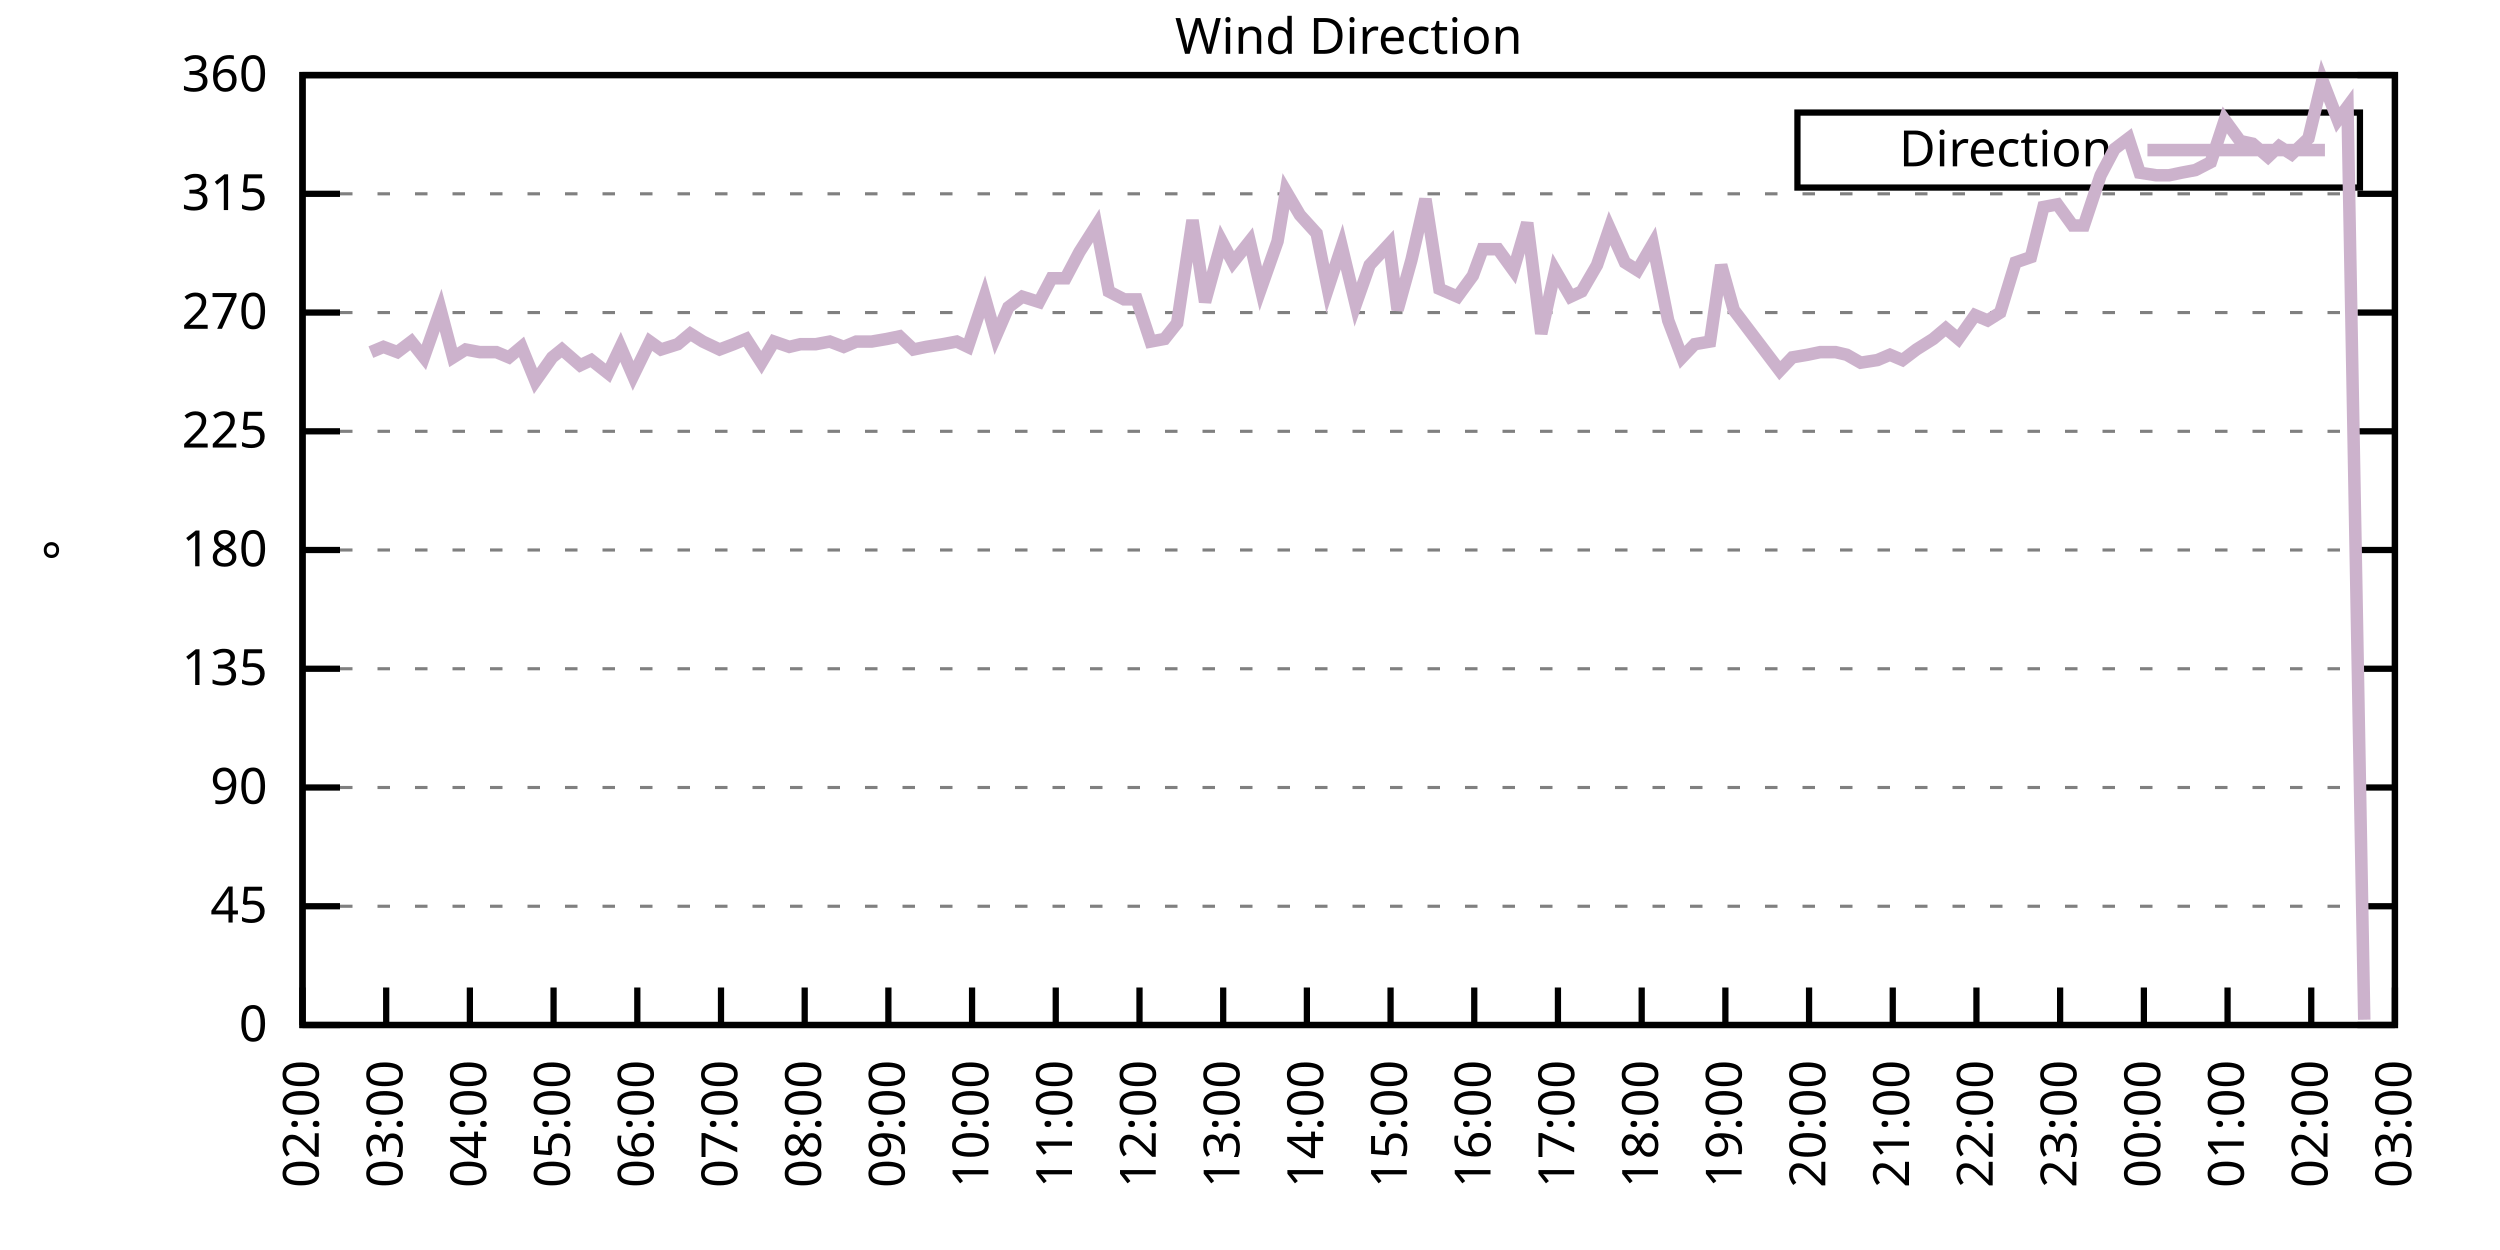
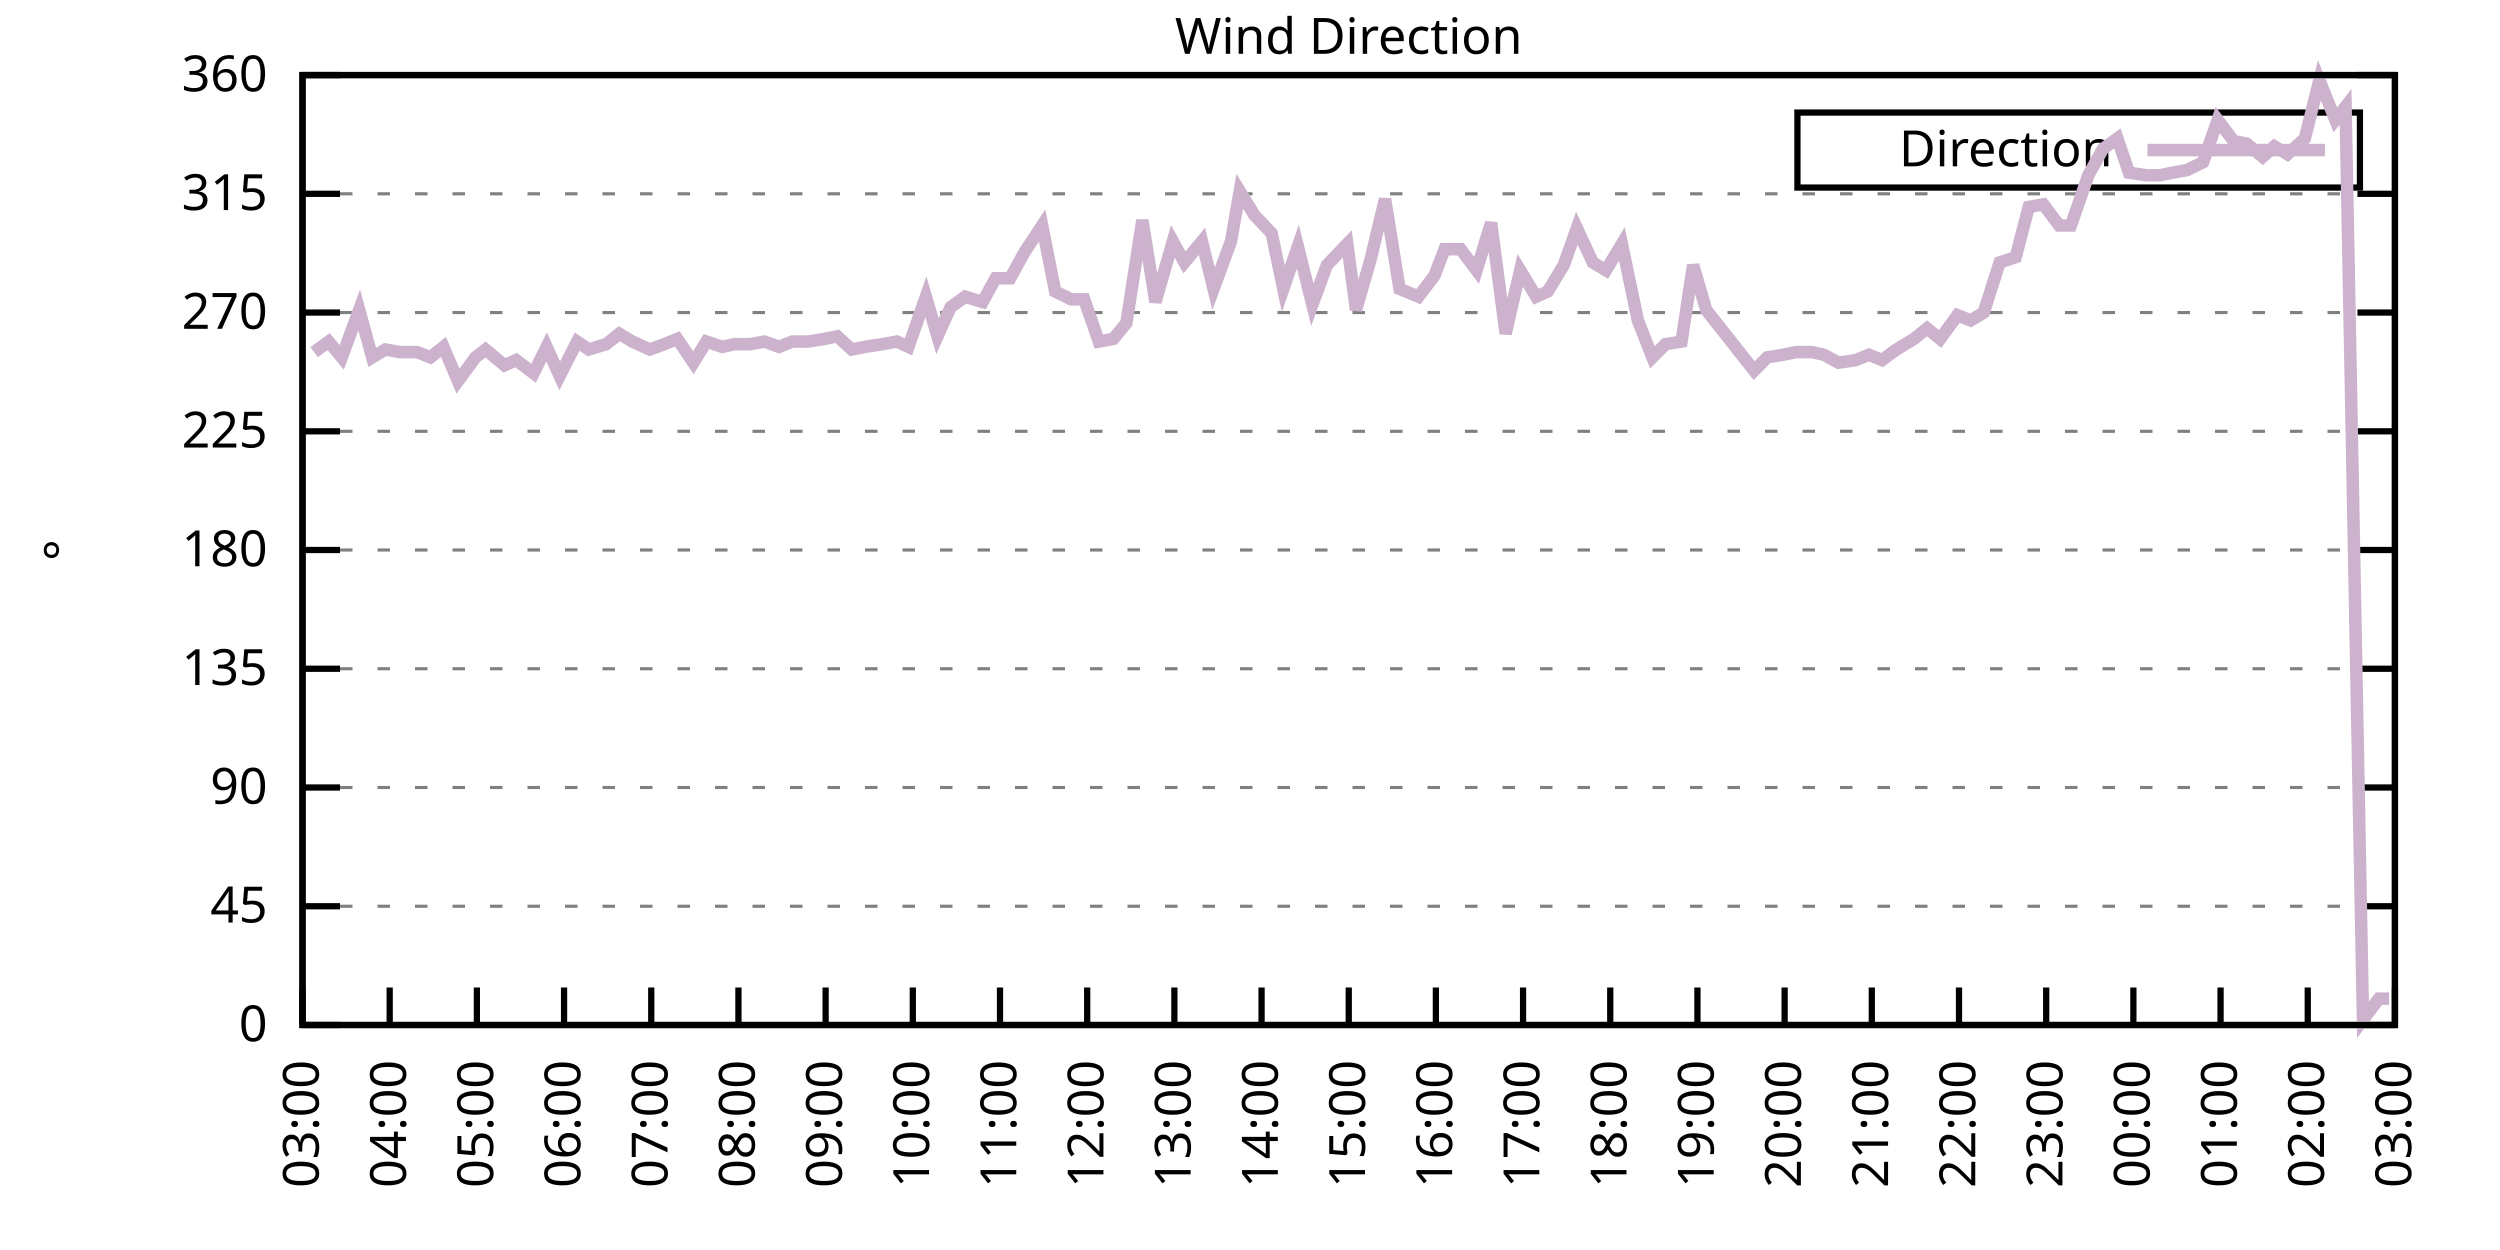
<svg xmlns="http://www.w3.org/2000/svg" xmlns:xlink="http://www.w3.org/1999/xlink" width="400" height="200" viewBox="0 0 400 200">
  <g id="gnuplot_canvas">
    <rect x="0" y="0" width="400" height="200" fill="none" />
    <defs>
      <circle id="gpDot" r="0.5" stroke-width="0.5" stroke="currentColor" />
      <path id="gpPt0" stroke-width="0.333" stroke="currentColor" d="M-1,0 h2 M0,-1 v2" />
      <path id="gpPt1" stroke-width="0.333" stroke="currentColor" d="M-1,-1 L1,1 M1,-1 L-1,1" />
      <path id="gpPt2" stroke-width="0.333" stroke="currentColor" d="M-1,0 L1,0 M0,-1 L0,1 M-1,-1 L1,1 M-1,1 L1,-1" />
      <rect id="gpPt3" stroke-width="0.333" stroke="currentColor" x="-1" y="-1" width="2" height="2" />
      <rect id="gpPt4" stroke-width="0.333" stroke="currentColor" fill="currentColor" x="-1" y="-1" width="2" height="2" />
      <circle id="gpPt5" stroke-width="0.333" stroke="currentColor" cx="0" cy="0" r="1" />
      <use xlink:href="#gpPt5" id="gpPt6" fill="currentColor" stroke="none" />
      <path id="gpPt7" stroke-width="0.333" stroke="currentColor" d="M0,-1.33 L-1.33,0.67 L1.33,0.67 z" />
      <use xlink:href="#gpPt7" id="gpPt8" fill="currentColor" stroke="none" />
      <use xlink:href="#gpPt7" id="gpPt9" stroke="currentColor" transform="rotate(180)" />
      <use xlink:href="#gpPt9" id="gpPt10" fill="currentColor" stroke="none" />
      <use xlink:href="#gpPt3" id="gpPt11" stroke="currentColor" transform="rotate(45)" />
      <use xlink:href="#gpPt11" id="gpPt12" fill="currentColor" stroke="none" />
      <path id="gpPt13" stroke-width="0.333" stroke="currentColor" d="M0,1.330 L1.265,0.411 L0.782,-1.067 L-0.782,-1.076 L-1.265,0.411 z" />
      <use xlink:href="#gpPt13" id="gpPt14" fill="currentColor" stroke="none" />
      <filter id="textbox" filterUnits="objectBoundingBox" x="0" y="0" height="1" width="1">
        <feFlood flood-color="white" flood-opacity="1" result="bgnd" />
        <feComposite in="SourceGraphic" in2="bgnd" operator="atop" />
      </filter>
      <filter id="greybox" filterUnits="objectBoundingBox" x="0" y="0" height="1" width="1">
        <feFlood flood-color="lightgrey" flood-opacity="1" result="grey" />
        <feComposite in="SourceGraphic" in2="grey" operator="atop" />
      </filter>
    </defs>
    <g fill="none" color="white" stroke="currentColor" stroke-width="1.00" stroke-linecap="butt" stroke-linejoin="miter">
</g>
    <g fill="none" color="black" stroke="currentColor" stroke-width="1.00" stroke-linecap="butt" stroke-linejoin="miter">
      <g stroke="none" shape-rendering="crispEdges">
        <polygon fill="rgb(255, 255, 255)" points="48.40,164.00 383.18,164.00 383.18,12.02 48.40,12.02 " />
      </g>
    </g>
    <g fill="none" color="black" stroke="currentColor" stroke-width="1.00" stroke-linecap="butt" stroke-linejoin="miter">
</g>
    <g fill="none" color="black" stroke="black" stroke-width="0.50" stroke-linecap="butt" stroke-linejoin="miter">
</g>
    <g fill="none" color="gray" stroke="currentColor" stroke-width="0.50" stroke-linecap="butt" stroke-linejoin="miter">
      <path stroke="gray" stroke-dasharray="2,4" class="gridline" d="M48.40,164.00 L383.19,164.00  " />
    </g>
    <g fill="none" color="gray" stroke="gray" stroke-width="1.00" stroke-linecap="butt" stroke-linejoin="miter">
</g>
    <g fill="none" color="black" stroke="currentColor" stroke-width="1.00" stroke-linecap="butt" stroke-linejoin="miter">
      <path stroke="black" d="M48.40,164.00 L54.40,164.00 M383.19,164.00 L377.19,164.00  " />
      <g transform="translate(42.80,166.60)" stroke="none" fill="black" font-family="Sans" font-size="8.00" text-anchor="end">
        <text>
          <tspan font-family="Sans"> 0</tspan>
        </text>
      </g>
    </g>
    <g fill="none" color="black" stroke="currentColor" stroke-width="1.00" stroke-linecap="butt" stroke-linejoin="miter">
</g>
    <g fill="none" color="black" stroke="black" stroke-width="0.50" stroke-linecap="butt" stroke-linejoin="miter">
</g>
    <g fill="none" color="gray" stroke="currentColor" stroke-width="0.50" stroke-linecap="butt" stroke-linejoin="miter">
      <path stroke="gray" stroke-dasharray="2,4" class="gridline" d="M48.40,145.00 L383.19,145.00  " />
    </g>
    <g fill="none" color="gray" stroke="gray" stroke-width="1.00" stroke-linecap="butt" stroke-linejoin="miter">
</g>
    <g fill="none" color="black" stroke="currentColor" stroke-width="1.00" stroke-linecap="butt" stroke-linejoin="miter">
      <path stroke="black" d="M48.40,145.00 L54.40,145.00 M383.19,145.00 L377.19,145.00  " />
      <g transform="translate(42.80,147.60)" stroke="none" fill="black" font-family="Sans" font-size="8.00" text-anchor="end">
        <text>
          <tspan font-family="Sans"> 45</tspan>
        </text>
      </g>
    </g>
    <g fill="none" color="black" stroke="currentColor" stroke-width="1.00" stroke-linecap="butt" stroke-linejoin="miter">
</g>
    <g fill="none" color="black" stroke="black" stroke-width="0.50" stroke-linecap="butt" stroke-linejoin="miter">
</g>
    <g fill="none" color="gray" stroke="currentColor" stroke-width="0.50" stroke-linecap="butt" stroke-linejoin="miter">
      <path stroke="gray" stroke-dasharray="2,4" class="gridline" d="M48.40,126.00 L383.19,126.00  " />
    </g>
    <g fill="none" color="gray" stroke="gray" stroke-width="1.00" stroke-linecap="butt" stroke-linejoin="miter">
</g>
    <g fill="none" color="black" stroke="currentColor" stroke-width="1.00" stroke-linecap="butt" stroke-linejoin="miter">
      <path stroke="black" d="M48.40,126.00 L54.40,126.00 M383.19,126.00 L377.19,126.00  " />
      <g transform="translate(42.80,128.60)" stroke="none" fill="black" font-family="Sans" font-size="8.00" text-anchor="end">
        <text>
          <tspan font-family="Sans"> 90</tspan>
        </text>
      </g>
    </g>
    <g fill="none" color="black" stroke="currentColor" stroke-width="1.00" stroke-linecap="butt" stroke-linejoin="miter">
</g>
    <g fill="none" color="black" stroke="black" stroke-width="0.50" stroke-linecap="butt" stroke-linejoin="miter">
</g>
    <g fill="none" color="gray" stroke="currentColor" stroke-width="0.50" stroke-linecap="butt" stroke-linejoin="miter">
      <path stroke="gray" stroke-dasharray="2,4" class="gridline" d="M48.40,107.00 L383.19,107.00  " />
    </g>
    <g fill="none" color="gray" stroke="gray" stroke-width="1.00" stroke-linecap="butt" stroke-linejoin="miter">
</g>
    <g fill="none" color="black" stroke="currentColor" stroke-width="1.00" stroke-linecap="butt" stroke-linejoin="miter">
      <path stroke="black" d="M48.40,107.00 L54.40,107.00 M383.19,107.00 L377.19,107.00  " />
      <g transform="translate(42.80,109.60)" stroke="none" fill="black" font-family="Sans" font-size="8.00" text-anchor="end">
        <text>
          <tspan font-family="Sans"> 135</tspan>
        </text>
      </g>
    </g>
    <g fill="none" color="black" stroke="currentColor" stroke-width="1.00" stroke-linecap="butt" stroke-linejoin="miter">
</g>
    <g fill="none" color="black" stroke="black" stroke-width="0.50" stroke-linecap="butt" stroke-linejoin="miter">
</g>
    <g fill="none" color="gray" stroke="currentColor" stroke-width="0.50" stroke-linecap="butt" stroke-linejoin="miter">
      <path stroke="gray" stroke-dasharray="2,4" class="gridline" d="M48.40,88.00 L383.19,88.00  " />
    </g>
    <g fill="none" color="gray" stroke="gray" stroke-width="1.00" stroke-linecap="butt" stroke-linejoin="miter">
</g>
    <g fill="none" color="black" stroke="currentColor" stroke-width="1.00" stroke-linecap="butt" stroke-linejoin="miter">
      <path stroke="black" d="M48.40,88.00 L54.40,88.00 M383.19,88.00 L377.19,88.00  " />
      <g transform="translate(42.80,90.60)" stroke="none" fill="black" font-family="Sans" font-size="8.00" text-anchor="end">
        <text>
          <tspan font-family="Sans"> 180</tspan>
        </text>
      </g>
    </g>
    <g fill="none" color="black" stroke="currentColor" stroke-width="1.00" stroke-linecap="butt" stroke-linejoin="miter">
</g>
    <g fill="none" color="black" stroke="black" stroke-width="0.50" stroke-linecap="butt" stroke-linejoin="miter">
</g>
    <g fill="none" color="gray" stroke="currentColor" stroke-width="0.50" stroke-linecap="butt" stroke-linejoin="miter">
      <path stroke="gray" stroke-dasharray="2,4" class="gridline" d="M48.40,69.01 L383.19,69.01  " />
    </g>
    <g fill="none" color="gray" stroke="gray" stroke-width="1.00" stroke-linecap="butt" stroke-linejoin="miter">
</g>
    <g fill="none" color="black" stroke="currentColor" stroke-width="1.00" stroke-linecap="butt" stroke-linejoin="miter">
      <path stroke="black" d="M48.40,69.01 L54.40,69.01 M383.19,69.01 L377.19,69.01  " />
      <g transform="translate(42.80,71.61)" stroke="none" fill="black" font-family="Sans" font-size="8.00" text-anchor="end">
        <text>
          <tspan font-family="Sans"> 225</tspan>
        </text>
      </g>
    </g>
    <g fill="none" color="black" stroke="currentColor" stroke-width="1.00" stroke-linecap="butt" stroke-linejoin="miter">
</g>
    <g fill="none" color="black" stroke="black" stroke-width="0.50" stroke-linecap="butt" stroke-linejoin="miter">
</g>
    <g fill="none" color="gray" stroke="currentColor" stroke-width="0.50" stroke-linecap="butt" stroke-linejoin="miter">
      <path stroke="gray" stroke-dasharray="2,4" class="gridline" d="M48.40,50.01 L383.19,50.01  " />
    </g>
    <g fill="none" color="gray" stroke="gray" stroke-width="1.00" stroke-linecap="butt" stroke-linejoin="miter">
</g>
    <g fill="none" color="black" stroke="currentColor" stroke-width="1.00" stroke-linecap="butt" stroke-linejoin="miter">
      <path stroke="black" d="M48.40,50.01 L54.40,50.01 M383.19,50.01 L377.19,50.01  " />
      <g transform="translate(42.80,52.61)" stroke="none" fill="black" font-family="Sans" font-size="8.00" text-anchor="end">
        <text>
          <tspan font-family="Sans"> 270</tspan>
        </text>
      </g>
    </g>
    <g fill="none" color="black" stroke="currentColor" stroke-width="1.00" stroke-linecap="butt" stroke-linejoin="miter">
</g>
    <g fill="none" color="black" stroke="black" stroke-width="0.50" stroke-linecap="butt" stroke-linejoin="miter">
</g>
    <g fill="none" color="gray" stroke="currentColor" stroke-width="0.50" stroke-linecap="butt" stroke-linejoin="miter">
      <path stroke="gray" stroke-dasharray="2,4" class="gridline" d="M48.40,31.01 L383.19,31.01  " />
    </g>
    <g fill="none" color="gray" stroke="gray" stroke-width="1.00" stroke-linecap="butt" stroke-linejoin="miter">
</g>
    <g fill="none" color="black" stroke="currentColor" stroke-width="1.00" stroke-linecap="butt" stroke-linejoin="miter">
      <path stroke="black" d="M48.40,31.01 L54.40,31.01 M383.19,31.01 L377.19,31.01  " />
      <g transform="translate(42.80,33.61)" stroke="none" fill="black" font-family="Sans" font-size="8.00" text-anchor="end">
        <text>
          <tspan font-family="Sans"> 315</tspan>
        </text>
      </g>
    </g>
    <g fill="none" color="black" stroke="currentColor" stroke-width="1.00" stroke-linecap="butt" stroke-linejoin="miter">
</g>
    <g fill="none" color="black" stroke="black" stroke-width="0.50" stroke-linecap="butt" stroke-linejoin="miter">
</g>
    <g fill="none" color="gray" stroke="currentColor" stroke-width="0.50" stroke-linecap="butt" stroke-linejoin="miter">
      <path stroke="gray" stroke-dasharray="2,4" class="gridline" d="M48.40,12.01 L383.19,12.01  " />
    </g>
    <g fill="none" color="gray" stroke="gray" stroke-width="1.00" stroke-linecap="butt" stroke-linejoin="miter">
</g>
    <g fill="none" color="black" stroke="currentColor" stroke-width="1.00" stroke-linecap="butt" stroke-linejoin="miter">
      <path stroke="black" d="M48.40,12.01 L54.40,12.01 M383.19,12.01 L377.19,12.01  " />
      <g transform="translate(42.80,14.61)" stroke="none" fill="black" font-family="Sans" font-size="8.00" text-anchor="end">
        <text>
          <tspan font-family="Sans"> 360</tspan>
        </text>
      </g>
    </g>
    <g fill="none" color="black" stroke="currentColor" stroke-width="1.00" stroke-linecap="butt" stroke-linejoin="miter">
      <path stroke="black" d="M48.40,164.00 L48.40,158.00  " />
      <g transform="translate(51.00,169.60) rotate(270.00)" stroke="none" fill="black" font-family="Sans" font-size="8.00" text-anchor="end">
        <text>
-           <tspan font-family="Sans">02:00</tspan>
-         </text>
-       </g>
-     </g>
-     <g fill="none" color="black" stroke="currentColor" stroke-width="1.00" stroke-linecap="butt" stroke-linejoin="miter">
-       <path stroke="black" d="M61.79,164.00 L61.79,158.00  " />
-       <g transform="translate(64.39,169.60) rotate(270.00)" stroke="none" fill="black" font-family="Sans" font-size="8.00" text-anchor="end">
-         <text>
          <tspan font-family="Sans">03:00</tspan>
        </text>
      </g>
    </g>
    <g fill="none" color="black" stroke="currentColor" stroke-width="1.00" stroke-linecap="butt" stroke-linejoin="miter">
-       <path stroke="black" d="M75.18,164.00 L75.18,158.00  " />
-       <g transform="translate(77.78,169.60) rotate(270.00)" stroke="none" fill="black" font-family="Sans" font-size="8.00" text-anchor="end">
+       <path stroke="black" d="M62.35,164.00 L62.35,158.00  " />
+       <g transform="translate(64.95,169.60) rotate(270.00)" stroke="none" fill="black" font-family="Sans" font-size="8.00" text-anchor="end">
        <text>
          <tspan font-family="Sans">04:00</tspan>
        </text>
      </g>
    </g>
    <g fill="none" color="black" stroke="currentColor" stroke-width="1.00" stroke-linecap="butt" stroke-linejoin="miter">
-       <path stroke="black" d="M88.57,164.00 L88.57,158.00  " />
-       <g transform="translate(91.17,169.60) rotate(270.00)" stroke="none" fill="black" font-family="Sans" font-size="8.00" text-anchor="end">
+       <path stroke="black" d="M76.30,164.00 L76.30,158.00  " />
+       <g transform="translate(78.90,169.60) rotate(270.00)" stroke="none" fill="black" font-family="Sans" font-size="8.00" text-anchor="end">
        <text>
          <tspan font-family="Sans">05:00</tspan>
        </text>
      </g>
    </g>
    <g fill="none" color="black" stroke="currentColor" stroke-width="1.00" stroke-linecap="butt" stroke-linejoin="miter">
-       <path stroke="black" d="M101.97,164.00 L101.97,158.00  " />
-       <g transform="translate(104.57,169.60) rotate(270.00)" stroke="none" fill="black" font-family="Sans" font-size="8.00" text-anchor="end">
+       <path stroke="black" d="M90.25,164.00 L90.25,158.00  " />
+       <g transform="translate(92.85,169.60) rotate(270.00)" stroke="none" fill="black" font-family="Sans" font-size="8.00" text-anchor="end">
        <text>
          <tspan font-family="Sans">06:00</tspan>
        </text>
      </g>
    </g>
    <g fill="none" color="black" stroke="currentColor" stroke-width="1.00" stroke-linecap="butt" stroke-linejoin="miter">
-       <path stroke="black" d="M115.36,164.00 L115.36,158.00  " />
-       <g transform="translate(117.96,169.60) rotate(270.00)" stroke="none" fill="black" font-family="Sans" font-size="8.00" text-anchor="end">
+       <path stroke="black" d="M104.20,164.00 L104.20,158.00  " />
+       <g transform="translate(106.80,169.60) rotate(270.00)" stroke="none" fill="black" font-family="Sans" font-size="8.00" text-anchor="end">
        <text>
          <tspan font-family="Sans">07:00</tspan>
        </text>
      </g>
    </g>
    <g fill="none" color="black" stroke="currentColor" stroke-width="1.00" stroke-linecap="butt" stroke-linejoin="miter">
-       <path stroke="black" d="M128.75,164.00 L128.75,158.00  " />
-       <g transform="translate(131.35,169.60) rotate(270.00)" stroke="none" fill="black" font-family="Sans" font-size="8.00" text-anchor="end">
+       <path stroke="black" d="M118.15,164.00 L118.15,158.00  " />
+       <g transform="translate(120.75,169.60) rotate(270.00)" stroke="none" fill="black" font-family="Sans" font-size="8.00" text-anchor="end">
        <text>
          <tspan font-family="Sans">08:00</tspan>
        </text>
      </g>
    </g>
    <g fill="none" color="black" stroke="currentColor" stroke-width="1.00" stroke-linecap="butt" stroke-linejoin="miter">
-       <path stroke="black" d="M142.14,164.00 L142.14,158.00  " />
-       <g transform="translate(144.74,169.60) rotate(270.00)" stroke="none" fill="black" font-family="Sans" font-size="8.00" text-anchor="end">
+       <path stroke="black" d="M132.10,164.00 L132.10,158.00  " />
+       <g transform="translate(134.70,169.60) rotate(270.00)" stroke="none" fill="black" font-family="Sans" font-size="8.00" text-anchor="end">
        <text>
          <tspan font-family="Sans">09:00</tspan>
        </text>
      </g>
    </g>
    <g fill="none" color="black" stroke="currentColor" stroke-width="1.00" stroke-linecap="butt" stroke-linejoin="miter">
-       <path stroke="black" d="M155.53,164.00 L155.53,158.00  " />
-       <g transform="translate(158.13,169.60) rotate(270.00)" stroke="none" fill="black" font-family="Sans" font-size="8.00" text-anchor="end">
+       <path stroke="black" d="M146.05,164.00 L146.05,158.00  " />
+       <g transform="translate(148.65,169.60) rotate(270.00)" stroke="none" fill="black" font-family="Sans" font-size="8.00" text-anchor="end">
        <text>
          <tspan font-family="Sans">10:00</tspan>
        </text>
      </g>
    </g>
    <g fill="none" color="black" stroke="currentColor" stroke-width="1.00" stroke-linecap="butt" stroke-linejoin="miter">
-       <path stroke="black" d="M168.92,164.00 L168.92,158.00  " />
-       <g transform="translate(171.52,169.60) rotate(270.00)" stroke="none" fill="black" font-family="Sans" font-size="8.00" text-anchor="end">
+       <path stroke="black" d="M160.00,164.00 L160.00,158.00  " />
+       <g transform="translate(162.60,169.60) rotate(270.00)" stroke="none" fill="black" font-family="Sans" font-size="8.00" text-anchor="end">
        <text>
          <tspan font-family="Sans">11:00</tspan>
        </text>
      </g>
    </g>
    <g fill="none" color="black" stroke="currentColor" stroke-width="1.00" stroke-linecap="butt" stroke-linejoin="miter">
-       <path stroke="black" d="M182.32,164.00 L182.32,158.00  " />
-       <g transform="translate(184.92,169.60) rotate(270.00)" stroke="none" fill="black" font-family="Sans" font-size="8.00" text-anchor="end">
+       <path stroke="black" d="M173.95,164.00 L173.95,158.00  " />
+       <g transform="translate(176.55,169.60) rotate(270.00)" stroke="none" fill="black" font-family="Sans" font-size="8.00" text-anchor="end">
        <text>
          <tspan font-family="Sans">12:00</tspan>
        </text>
      </g>
    </g>
    <g fill="none" color="black" stroke="currentColor" stroke-width="1.00" stroke-linecap="butt" stroke-linejoin="miter">
-       <path stroke="black" d="M195.71,164.00 L195.71,158.00  " />
-       <g transform="translate(198.31,169.60) rotate(270.00)" stroke="none" fill="black" font-family="Sans" font-size="8.00" text-anchor="end">
+       <path stroke="black" d="M187.90,164.00 L187.90,158.00  " />
+       <g transform="translate(190.50,169.60) rotate(270.00)" stroke="none" fill="black" font-family="Sans" font-size="8.00" text-anchor="end">
        <text>
          <tspan font-family="Sans">13:00</tspan>
        </text>
      </g>
    </g>
    <g fill="none" color="black" stroke="currentColor" stroke-width="1.00" stroke-linecap="butt" stroke-linejoin="miter">
-       <path stroke="black" d="M209.10,164.00 L209.10,158.00  " />
-       <g transform="translate(211.70,169.60) rotate(270.00)" stroke="none" fill="black" font-family="Sans" font-size="8.00" text-anchor="end">
+       <path stroke="black" d="M201.85,164.00 L201.85,158.00  " />
+       <g transform="translate(204.45,169.60) rotate(270.00)" stroke="none" fill="black" font-family="Sans" font-size="8.00" text-anchor="end">
        <text>
          <tspan font-family="Sans">14:00</tspan>
        </text>
      </g>
    </g>
    <g fill="none" color="black" stroke="currentColor" stroke-width="1.00" stroke-linecap="butt" stroke-linejoin="miter">
-       <path stroke="black" d="M222.49,164.00 L222.49,158.00  " />
-       <g transform="translate(225.09,169.60) rotate(270.00)" stroke="none" fill="black" font-family="Sans" font-size="8.00" text-anchor="end">
+       <path stroke="black" d="M215.80,164.00 L215.80,158.00  " />
+       <g transform="translate(218.40,169.60) rotate(270.00)" stroke="none" fill="black" font-family="Sans" font-size="8.00" text-anchor="end">
        <text>
          <tspan font-family="Sans">15:00</tspan>
        </text>
      </g>
    </g>
    <g fill="none" color="black" stroke="currentColor" stroke-width="1.00" stroke-linecap="butt" stroke-linejoin="miter">
-       <path stroke="black" d="M235.88,164.00 L235.88,158.00  " />
-       <g transform="translate(238.48,169.60) rotate(270.00)" stroke="none" fill="black" font-family="Sans" font-size="8.00" text-anchor="end">
+       <path stroke="black" d="M229.74,164.00 L229.74,158.00  " />
+       <g transform="translate(232.34,169.60) rotate(270.00)" stroke="none" fill="black" font-family="Sans" font-size="8.00" text-anchor="end">
        <text>
          <tspan font-family="Sans">16:00</tspan>
        </text>
      </g>
    </g>
    <g fill="none" color="black" stroke="currentColor" stroke-width="1.00" stroke-linecap="butt" stroke-linejoin="miter">
-       <path stroke="black" d="M249.27,164.00 L249.27,158.00  " />
-       <g transform="translate(251.87,169.60) rotate(270.00)" stroke="none" fill="black" font-family="Sans" font-size="8.00" text-anchor="end">
+       <path stroke="black" d="M243.69,164.00 L243.69,158.00  " />
+       <g transform="translate(246.29,169.60) rotate(270.00)" stroke="none" fill="black" font-family="Sans" font-size="8.00" text-anchor="end">
        <text>
          <tspan font-family="Sans">17:00</tspan>
        </text>
      </g>
    </g>
    <g fill="none" color="black" stroke="currentColor" stroke-width="1.00" stroke-linecap="butt" stroke-linejoin="miter">
-       <path stroke="black" d="M262.67,164.00 L262.67,158.00  " />
-       <g transform="translate(265.27,169.60) rotate(270.00)" stroke="none" fill="black" font-family="Sans" font-size="8.00" text-anchor="end">
+       <path stroke="black" d="M257.64,164.00 L257.64,158.00  " />
+       <g transform="translate(260.24,169.60) rotate(270.00)" stroke="none" fill="black" font-family="Sans" font-size="8.00" text-anchor="end">
        <text>
          <tspan font-family="Sans">18:00</tspan>
        </text>
      </g>
    </g>
    <g fill="none" color="black" stroke="currentColor" stroke-width="1.00" stroke-linecap="butt" stroke-linejoin="miter">
-       <path stroke="black" d="M276.06,164.00 L276.06,158.00  " />
-       <g transform="translate(278.66,169.60) rotate(270.00)" stroke="none" fill="black" font-family="Sans" font-size="8.00" text-anchor="end">
+       <path stroke="black" d="M271.59,164.00 L271.59,158.00  " />
+       <g transform="translate(274.19,169.60) rotate(270.00)" stroke="none" fill="black" font-family="Sans" font-size="8.00" text-anchor="end">
        <text>
          <tspan font-family="Sans">19:00</tspan>
        </text>
      </g>
    </g>
    <g fill="none" color="black" stroke="currentColor" stroke-width="1.00" stroke-linecap="butt" stroke-linejoin="miter">
-       <path stroke="black" d="M289.45,164.00 L289.45,158.00  " />
-       <g transform="translate(292.05,169.60) rotate(270.00)" stroke="none" fill="black" font-family="Sans" font-size="8.00" text-anchor="end">
+       <path stroke="black" d="M285.54,164.00 L285.54,158.00  " />
+       <g transform="translate(288.14,169.60) rotate(270.00)" stroke="none" fill="black" font-family="Sans" font-size="8.00" text-anchor="end">
        <text>
          <tspan font-family="Sans">20:00</tspan>
        </text>
      </g>
    </g>
    <g fill="none" color="black" stroke="currentColor" stroke-width="1.00" stroke-linecap="butt" stroke-linejoin="miter">
-       <path stroke="black" d="M302.84,164.00 L302.84,158.00  " />
-       <g transform="translate(305.44,169.60) rotate(270.00)" stroke="none" fill="black" font-family="Sans" font-size="8.00" text-anchor="end">
+       <path stroke="black" d="M299.49,164.00 L299.49,158.00  " />
+       <g transform="translate(302.09,169.60) rotate(270.00)" stroke="none" fill="black" font-family="Sans" font-size="8.00" text-anchor="end">
        <text>
          <tspan font-family="Sans">21:00</tspan>
        </text>
      </g>
    </g>
    <g fill="none" color="black" stroke="currentColor" stroke-width="1.00" stroke-linecap="butt" stroke-linejoin="miter">
-       <path stroke="black" d="M316.23,164.00 L316.23,158.00  " />
-       <g transform="translate(318.83,169.60) rotate(270.00)" stroke="none" fill="black" font-family="Sans" font-size="8.00" text-anchor="end">
+       <path stroke="black" d="M313.44,164.00 L313.44,158.00  " />
+       <g transform="translate(316.04,169.60) rotate(270.00)" stroke="none" fill="black" font-family="Sans" font-size="8.00" text-anchor="end">
        <text>
          <tspan font-family="Sans">22:00</tspan>
        </text>
      </g>
    </g>
    <g fill="none" color="black" stroke="currentColor" stroke-width="1.00" stroke-linecap="butt" stroke-linejoin="miter">
-       <path stroke="black" d="M329.62,164.00 L329.62,158.00  " />
-       <g transform="translate(332.22,169.60) rotate(270.00)" stroke="none" fill="black" font-family="Sans" font-size="8.00" text-anchor="end">
+       <path stroke="black" d="M327.39,164.00 L327.39,158.00  " />
+       <g transform="translate(329.99,169.60) rotate(270.00)" stroke="none" fill="black" font-family="Sans" font-size="8.00" text-anchor="end">
        <text>
          <tspan font-family="Sans">23:00</tspan>
        </text>
      </g>
    </g>
    <g fill="none" color="black" stroke="currentColor" stroke-width="1.00" stroke-linecap="butt" stroke-linejoin="miter">
-       <path stroke="black" d="M343.02,164.00 L343.02,158.00  " />
-       <g transform="translate(345.62,169.60) rotate(270.00)" stroke="none" fill="black" font-family="Sans" font-size="8.00" text-anchor="end">
+       <path stroke="black" d="M341.34,164.00 L341.34,158.00  " />
+       <g transform="translate(343.94,169.60) rotate(270.00)" stroke="none" fill="black" font-family="Sans" font-size="8.00" text-anchor="end">
        <text>
          <tspan font-family="Sans">00:00</tspan>
        </text>
      </g>
    </g>
    <g fill="none" color="black" stroke="currentColor" stroke-width="1.00" stroke-linecap="butt" stroke-linejoin="miter">
-       <path stroke="black" d="M356.41,164.00 L356.41,158.00  " />
-       <g transform="translate(359.01,169.60) rotate(270.00)" stroke="none" fill="black" font-family="Sans" font-size="8.00" text-anchor="end">
+       <path stroke="black" d="M355.29,164.00 L355.29,158.00  " />
+       <g transform="translate(357.89,169.60) rotate(270.00)" stroke="none" fill="black" font-family="Sans" font-size="8.00" text-anchor="end">
        <text>
          <tspan font-family="Sans">01:00</tspan>
        </text>
      </g>
    </g>
    <g fill="none" color="black" stroke="currentColor" stroke-width="1.00" stroke-linecap="butt" stroke-linejoin="miter">
-       <path stroke="black" d="M369.80,164.00 L369.80,158.00  " />
-       <g transform="translate(372.40,169.60) rotate(270.00)" stroke="none" fill="black" font-family="Sans" font-size="8.00" text-anchor="end">
+       <path stroke="black" d="M369.24,164.00 L369.24,158.00  " />
+       <g transform="translate(371.84,169.60) rotate(270.00)" stroke="none" fill="black" font-family="Sans" font-size="8.00" text-anchor="end">
        <text>
          <tspan font-family="Sans">02:00</tspan>
        </text>
      </g>
    </g>
    <g fill="none" color="black" stroke="currentColor" stroke-width="1.00" stroke-linecap="butt" stroke-linejoin="miter">
      <path stroke="black" d="M383.19,164.00 L383.19,158.00  " />
      <g transform="translate(385.79,169.60) rotate(270.00)" stroke="none" fill="black" font-family="Sans" font-size="8.00" text-anchor="end">
        <text>
          <tspan font-family="Sans">03:00</tspan>
        </text>
      </g>
    </g>
    <g fill="none" color="black" stroke="currentColor" stroke-width="1.00" stroke-linecap="butt" stroke-linejoin="miter">
</g>
    <g fill="none" color="black" stroke="currentColor" stroke-width="1.00" stroke-linecap="butt" stroke-linejoin="miter">
      <path stroke="black" d="M48.40,12.01 L48.40,164.00 L383.19,164.00 L383.19,12.01 L48.40,12.01 Z  " />
    </g>
    <g fill="none" color="black" stroke="currentColor" stroke-width="1.00" stroke-linecap="butt" stroke-linejoin="miter">
</g>
    <g fill="none" color="black" stroke="currentColor" stroke-width="1.00" stroke-linecap="butt" stroke-linejoin="miter">
      <path stroke="black" d="M287.59,30.01 L287.59,18.01 L377.59,18.01 L377.59,30.01 L287.59,30.01 Z  " />
    </g>
    <g id="Wind_direction_plot_1">
      <g fill="none" color="white" stroke="black" stroke-width="2.00" stroke-linecap="butt" stroke-linejoin="miter">
</g>
      <g fill="none" color="black" stroke="currentColor" stroke-width="2.00" stroke-linecap="butt" stroke-linejoin="miter">
        <g transform="translate(337.99,26.61)" stroke="none" fill="black" font-family="Sans" font-size="8.00" text-anchor="end">
          <text>
            <tspan font-family="Sans">Direction</tspan>
          </text>
        </g>
      </g>
      <g fill="none" color="black" stroke="currentColor" stroke-width="2.00" stroke-linecap="butt" stroke-linejoin="miter">
-         <path stroke="rgb(204, 178, 204)" d="M343.59,24.01 L371.99,24.01 M59.34,56.34 L61.35,55.50 L63.58,56.34 L65.81,54.65 L67.82,57.18 L70.50,49.59   L72.50,57.18 L74.51,55.92 L76.75,56.34 L79.42,56.34 L81.43,57.18 L83.44,55.50 L85.67,60.98 L88.35,57.18   L89.91,55.92 L92.82,58.45 L94.60,57.61 L97.28,59.72 L99.29,55.50 L101.30,60.14 L103.98,54.65 L105.76,55.92   L108.44,55.07 L110.45,53.39 L112.46,54.65 L115.13,55.92 L117.37,55.07 L119.38,54.23 L121.83,58.03 L123.84,54.65   L126.29,55.50 L128.08,55.07 L130.54,55.07 L132.77,54.65 L135.00,55.50 L137.01,54.65 L139.46,54.65 L141.92,54.23   L143.93,53.81 L146.16,55.92 L148.17,55.50 L150.85,55.07 L153.08,54.65 L154.86,55.50 L157.54,47.47 L159.33,53.81   L161.34,49.16 L163.57,47.47 L166.25,48.32 L168.25,44.52 L170.49,44.52 L172.72,40.30 L175.40,36.08 L177.41,46.63   L179.86,47.90 L181.87,47.90 L184.10,54.65 L186.33,54.23 L188.34,51.70 L190.80,35.23 L192.81,48.32 L195.48,38.61   L197.27,41.99 L199.95,38.61 L201.73,46.21 L204.41,38.61 L205.75,30.59 L207.98,34.39 L210.66,37.34 L212.45,46.21   L214.68,39.45 L216.91,48.74 L219.14,42.41 L222.27,39.03 L223.61,49.59 L225.84,41.56 L228.07,31.85 L230.30,46.21   L233.20,47.47 L235.66,44.10 L237.22,39.87 L239.68,39.87 L242.13,43.25 L244.36,35.65 L246.60,53.39 L248.83,43.25   L251.28,47.47 L253.07,46.63 L255.52,42.41 L257.53,36.50 L259.99,41.99 L262.00,43.25 L264.45,39.03 L266.91,51.27   L269.14,57.18 L271.15,55.07 L273.60,54.65 L275.39,42.41 L277.40,49.59 L284.76,59.30 L286.77,57.18 L289.23,56.76   L291.23,56.34 L293.69,56.34 L295.48,56.76 L297.71,58.03 L300.39,57.61 L302.39,56.76 L304.40,57.61 L306.63,55.92   L309.31,54.23 L311.32,52.54 L313.33,54.23 L316.01,50.43 L318.02,51.27 L320.03,50.01 L322.48,41.99 L324.94,41.14   L326.95,33.12 L329.18,32.70 L331.63,36.08 L333.42,36.08 L336.10,28.05 L338.33,23.83 L340.56,22.14 L342.35,27.63   L345.02,28.05 L347.03,28.05 L349.04,27.63 L351.27,27.21 L353.73,25.94 L355.96,19.19 L358.42,22.56 L360.42,22.99   L362.88,25.10 L364.66,23.41 L366.67,24.68 L369.35,22.14 L371.58,12.85 L374.04,19.19 L375.60,17.08 L378.28,163.16    " />
+         <path stroke="rgb(204, 178, 204)" d="M343.59,24.01 L371.99,24.01 M50.26,56.34 L52.58,54.65 L54.68,57.18 L57.47,49.59 L59.56,57.18 L61.65,55.92   L63.98,56.34 L66.77,56.34 L68.86,57.18 L70.95,55.50 L73.28,60.98 L76.07,57.18 L77.69,55.92 L80.72,58.45   L82.58,57.61 L85.37,59.72 L87.46,55.50 L89.55,60.14 L92.34,54.65 L94.20,55.92 L96.99,55.07 L99.08,53.39   L101.18,54.65 L103.97,55.92 L106.29,55.07 L108.38,54.23 L110.94,58.03 L113.03,54.65 L115.59,55.50 L117.45,55.07   L120.01,55.07 L122.33,54.65 L124.66,55.50 L126.75,54.65 L129.31,54.65 L131.87,54.23 L133.96,53.81 L136.28,55.92   L138.37,55.50 L141.16,55.07 L143.49,54.65 L145.35,55.50 L148.14,47.47 L150.00,53.81 L152.09,49.16 L154.42,47.47   L157.21,48.32 L159.30,44.52 L161.62,44.52 L163.95,40.30 L166.74,36.08 L168.83,46.63 L171.39,47.90 L173.48,47.90   L175.81,54.65 L178.13,54.23 L180.22,51.70 L182.78,35.23 L184.87,48.32 L187.66,38.61 L189.52,41.99 L192.31,38.61   L194.17,46.21 L196.96,38.61 L198.36,30.59 L200.68,34.39 L203.47,37.34 L205.33,46.21 L207.66,39.45 L209.98,48.74   L212.31,42.41 L215.56,39.03 L216.96,49.59 L219.28,41.56 L221.61,31.85 L223.93,46.21 L226.95,47.47 L229.51,44.10   L231.14,39.87 L233.70,39.87 L236.25,43.25 L238.58,35.65 L240.90,53.39 L243.23,43.25 L245.79,47.47 L247.65,46.63   L250.20,42.41 L252.30,36.50 L254.85,41.99 L256.95,43.25 L259.50,39.03 L262.06,51.27 L264.39,57.18 L266.48,55.07   L269.04,54.65 L270.90,42.41 L272.99,49.59 L280.66,59.30 L282.75,57.18 L285.31,56.76 L287.40,56.34 L289.96,56.34   L291.82,56.76 L294.15,58.03 L296.94,57.61 L299.03,56.76 L301.12,57.61 L303.44,55.92 L306.23,54.23 L308.33,52.54   L310.42,54.23 L313.21,50.43 L315.30,51.27 L317.39,50.01 L319.95,41.99 L322.51,41.14 L324.60,33.12 L326.93,32.70   L329.48,36.08 L331.34,36.08 L334.13,28.05 L336.46,23.83 L338.78,22.14 L340.64,27.63 L343.43,28.05 L345.53,28.05   L347.62,27.63 L349.94,27.21 L352.50,25.94 L354.83,19.19 L357.38,22.56 L359.48,22.99 L362.03,25.10 L363.89,23.41   L365.99,24.68 L368.78,22.14 L371.10,12.85 L373.66,19.19 L375.29,17.08 L378.08,163.16 L380.63,159.78 L382.26,159.78    " />
      </g>
    </g>
    <g fill="none" color="black" stroke="currentColor" stroke-width="2.00" stroke-linecap="butt" stroke-linejoin="miter">
</g>
    <g fill="none" color="black" stroke="black" stroke-width="1.00" stroke-linecap="butt" stroke-linejoin="miter">
</g>
    <g fill="none" color="black" stroke="currentColor" stroke-width="1.00" stroke-linecap="butt" stroke-linejoin="miter">
      <path stroke="black" d="M48.40,12.01 L48.40,164.00 L383.19,164.00 L383.19,12.01 L48.40,12.01 Z  " />
      <g transform="translate(12.80,88.01) rotate(270.00)" stroke="none" fill="black" font-family="Sans" font-size="8.00" text-anchor="middle">
        <text>
          <tspan font-family="Sans">°</tspan>
        </text>
      </g>
    </g>
    <g fill="none" color="black" stroke="currentColor" stroke-width="1.00" stroke-linecap="butt" stroke-linejoin="miter">
</g>
    <g fill="none" color="black" stroke="currentColor" stroke-width="1.00" stroke-linecap="butt" stroke-linejoin="miter">
      <g transform="translate(215.79,8.61)" stroke="none" fill="black" font-family="Sans" font-size="8.00" text-anchor="middle">
        <text>
          <tspan font-family="Sans">Wind Direction</tspan>
        </text>
      </g>
    </g>
    <g fill="none" color="black" stroke="currentColor" stroke-width="1.00" stroke-linecap="butt" stroke-linejoin="miter">
</g>
  </g>
</svg>
